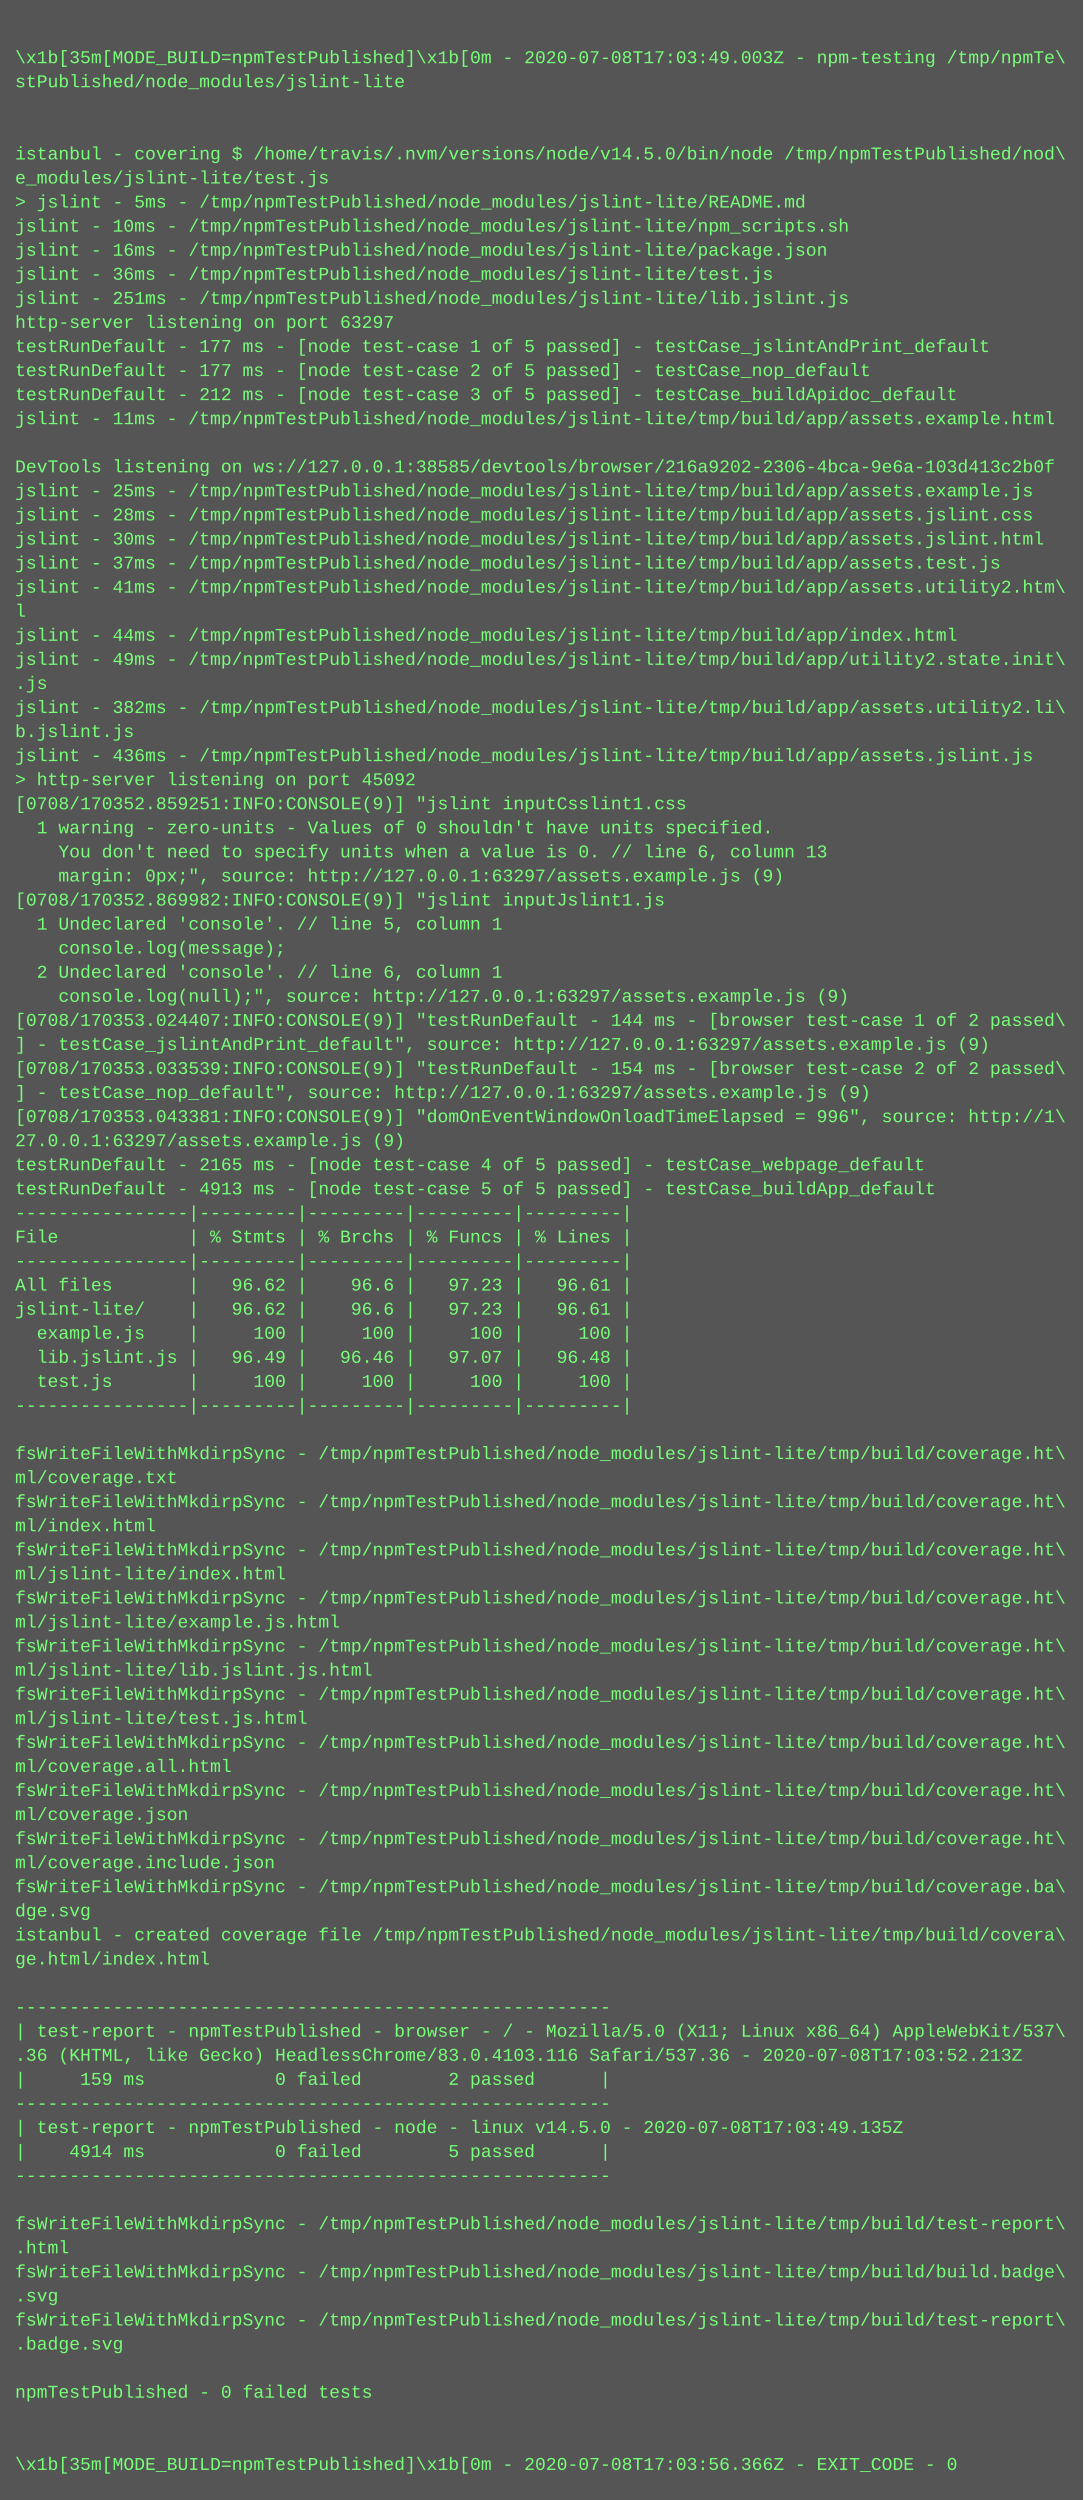
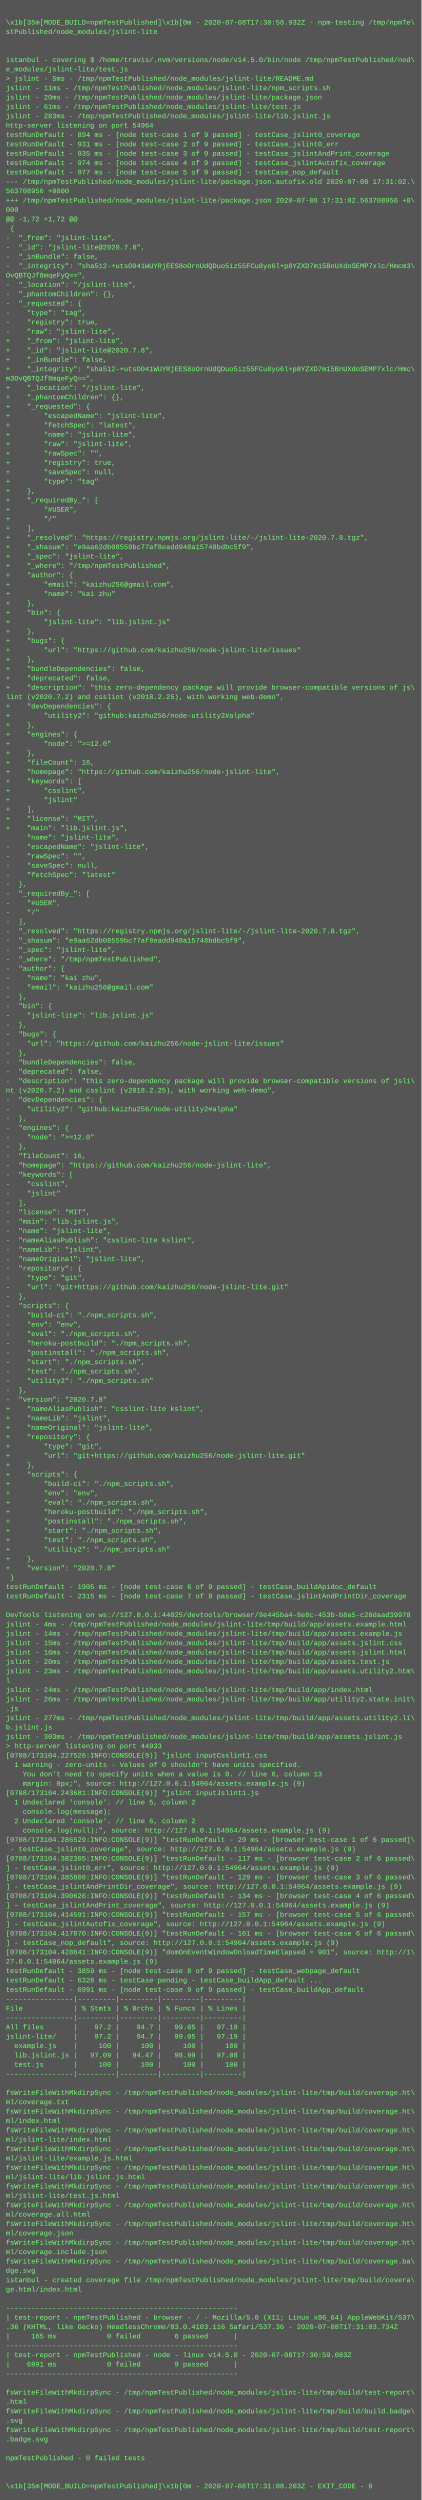
- <svg xmlns="http://www.w3.org/2000/svg" height="1662" width="720">
-   <rect height="1662" fill="#555" width="720" />
+ <svg xmlns="http://www.w3.org/2000/svg" height="4270" width="720">
+   <rect height="4270" fill="#555" width="720" />
  <text fill="#7f7" font-family="Courier New" font-size="12" xml:space="preserve">
    <tspan x="10" y="26" />
-     <tspan x="10" y="42">\x1b[35m[MODE_BUILD=npmTestPublished]\x1b[0m - 2020-07-08T17:03:49.003Z - npm-testing /tmp/npmTe\</tspan>
+     <tspan x="10" y="42">\x1b[35m[MODE_BUILD=npmTestPublished]\x1b[0m - 2020-07-08T17:30:58.932Z - npm-testing /tmp/npmTe\</tspan>
    <tspan x="10" y="58">stPublished/node_modules/jslint-lite</tspan>
    <tspan x="10" y="74" />
    <tspan x="10" y="90" />
    <tspan x="10" y="106">istanbul - covering $ /home/travis/.nvm/versions/node/v14.5.0/bin/node /tmp/npmTestPublished/nod\</tspan>
    <tspan x="10" y="122">e_modules/jslint-lite/test.js</tspan>
    <tspan x="10" y="138">&gt; jslint - 5ms - /tmp/npmTestPublished/node_modules/jslint-lite/README.md</tspan>
-     <tspan x="10" y="154">jslint - 10ms - /tmp/npmTestPublished/node_modules/jslint-lite/npm_scripts.sh</tspan>
-     <tspan x="10" y="170">jslint - 16ms - /tmp/npmTestPublished/node_modules/jslint-lite/package.json</tspan>
-     <tspan x="10" y="186">jslint - 36ms - /tmp/npmTestPublished/node_modules/jslint-lite/test.js</tspan>
-     <tspan x="10" y="202">jslint - 251ms - /tmp/npmTestPublished/node_modules/jslint-lite/lib.jslint.js</tspan>
-     <tspan x="10" y="218">http-server listening on port 63297</tspan>
-     <tspan x="10" y="234">testRunDefault - 177 ms - [node test-case 1 of 5 passed] - testCase_jslintAndPrint_default</tspan>
-     <tspan x="10" y="250">testRunDefault - 177 ms - [node test-case 2 of 5 passed] - testCase_nop_default</tspan>
-     <tspan x="10" y="266">testRunDefault - 212 ms - [node test-case 3 of 5 passed] - testCase_buildApidoc_default</tspan>
-     <tspan x="10" y="282">jslint - 11ms - /tmp/npmTestPublished/node_modules/jslint-lite/tmp/build/app/assets.example.html</tspan>
-     <tspan x="10" y="298" />
-     <tspan x="10" y="314">DevTools listening on ws://127.0.0.1:38585/devtools/browser/216a9202-2306-4bca-9e6a-103d413c2b0f</tspan>
-     <tspan x="10" y="330">jslint - 25ms - /tmp/npmTestPublished/node_modules/jslint-lite/tmp/build/app/assets.example.js</tspan>
-     <tspan x="10" y="346">jslint - 28ms - /tmp/npmTestPublished/node_modules/jslint-lite/tmp/build/app/assets.jslint.css</tspan>
-     <tspan x="10" y="362">jslint - 30ms - /tmp/npmTestPublished/node_modules/jslint-lite/tmp/build/app/assets.jslint.html</tspan>
-     <tspan x="10" y="378">jslint - 37ms - /tmp/npmTestPublished/node_modules/jslint-lite/tmp/build/app/assets.test.js</tspan>
-     <tspan x="10" y="394">jslint - 41ms - /tmp/npmTestPublished/node_modules/jslint-lite/tmp/build/app/assets.utility2.htm\</tspan>
-     <tspan x="10" y="410">l</tspan>
-     <tspan x="10" y="426">jslint - 44ms - /tmp/npmTestPublished/node_modules/jslint-lite/tmp/build/app/index.html</tspan>
-     <tspan x="10" y="442">jslint - 49ms - /tmp/npmTestPublished/node_modules/jslint-lite/tmp/build/app/utility2.state.init\</tspan>
-     <tspan x="10" y="458">.js</tspan>
-     <tspan x="10" y="474">jslint - 382ms - /tmp/npmTestPublished/node_modules/jslint-lite/tmp/build/app/assets.utility2.li\</tspan>
-     <tspan x="10" y="490">b.jslint.js</tspan>
-     <tspan x="10" y="506">jslint - 436ms - /tmp/npmTestPublished/node_modules/jslint-lite/tmp/build/app/assets.jslint.js</tspan>
-     <tspan x="10" y="522">&gt; http-server listening on port 45092</tspan>
-     <tspan x="10" y="538">[0708/170352.859251:INFO:CONSOLE(9)] "jslint inputCsslint1.css</tspan>
-     <tspan x="10" y="554">  1 warning - zero-units - Values of 0 shouldn't have units specified.</tspan>
-     <tspan x="10" y="570">    You don't need to specify units when a value is 0. // line 6, column 13</tspan>
-     <tspan x="10" y="586">    margin: 0px;", source: http://127.0.0.1:63297/assets.example.js (9)</tspan>
-     <tspan x="10" y="602">[0708/170352.869982:INFO:CONSOLE(9)] "jslint inputJslint1.js</tspan>
-     <tspan x="10" y="618">  1 Undeclared 'console'. // line 5, column 1</tspan>
-     <tspan x="10" y="634">    console.log(message);</tspan>
-     <tspan x="10" y="650">  2 Undeclared 'console'. // line 6, column 1</tspan>
-     <tspan x="10" y="666">    console.log(null);", source: http://127.0.0.1:63297/assets.example.js (9)</tspan>
-     <tspan x="10" y="682">[0708/170353.024407:INFO:CONSOLE(9)] "testRunDefault - 144 ms - [browser test-case 1 of 2 passed\</tspan>
-     <tspan x="10" y="698">] - testCase_jslintAndPrint_default", source: http://127.0.0.1:63297/assets.example.js (9)</tspan>
-     <tspan x="10" y="714">[0708/170353.033539:INFO:CONSOLE(9)] "testRunDefault - 154 ms - [browser test-case 2 of 2 passed\</tspan>
-     <tspan x="10" y="730">] - testCase_nop_default", source: http://127.0.0.1:63297/assets.example.js (9)</tspan>
-     <tspan x="10" y="746">[0708/170353.043381:INFO:CONSOLE(9)] "domOnEventWindowOnloadTimeElapsed = 996", source: http://1\</tspan>
-     <tspan x="10" y="762">27.0.0.1:63297/assets.example.js (9)</tspan>
-     <tspan x="10" y="778">testRunDefault - 2165 ms - [node test-case 4 of 5 passed] - testCase_webpage_default</tspan>
-     <tspan x="10" y="794">testRunDefault - 4913 ms - [node test-case 5 of 5 passed] - testCase_buildApp_default</tspan>
-     <tspan x="10" y="810">----------------|---------|---------|---------|---------|</tspan>
-     <tspan x="10" y="826">File            | % Stmts | % Brchs | % Funcs | % Lines |</tspan>
-     <tspan x="10" y="842">----------------|---------|---------|---------|---------|</tspan>
-     <tspan x="10" y="858">All files       |   96.62 |    96.6 |   97.23 |   96.61 |</tspan>
-     <tspan x="10" y="874">jslint-lite/    |   96.62 |    96.6 |   97.23 |   96.61 |</tspan>
-     <tspan x="10" y="890">  example.js    |     100 |     100 |     100 |     100 |</tspan>
-     <tspan x="10" y="906">  lib.jslint.js |   96.49 |   96.46 |   97.07 |   96.48 |</tspan>
-     <tspan x="10" y="922">  test.js       |     100 |     100 |     100 |     100 |</tspan>
-     <tspan x="10" y="938">----------------|---------|---------|---------|---------|</tspan>
-     <tspan x="10" y="954" />
-     <tspan x="10" y="970">fsWriteFileWithMkdirpSync - /tmp/npmTestPublished/node_modules/jslint-lite/tmp/build/coverage.ht\</tspan>
-     <tspan x="10" y="986">ml/coverage.txt</tspan>
-     <tspan x="10" y="1002">fsWriteFileWithMkdirpSync - /tmp/npmTestPublished/node_modules/jslint-lite/tmp/build/coverage.ht\</tspan>
-     <tspan x="10" y="1018">ml/index.html</tspan>
-     <tspan x="10" y="1034">fsWriteFileWithMkdirpSync - /tmp/npmTestPublished/node_modules/jslint-lite/tmp/build/coverage.ht\</tspan>
-     <tspan x="10" y="1050">ml/jslint-lite/index.html</tspan>
-     <tspan x="10" y="1066">fsWriteFileWithMkdirpSync - /tmp/npmTestPublished/node_modules/jslint-lite/tmp/build/coverage.ht\</tspan>
-     <tspan x="10" y="1082">ml/jslint-lite/example.js.html</tspan>
-     <tspan x="10" y="1098">fsWriteFileWithMkdirpSync - /tmp/npmTestPublished/node_modules/jslint-lite/tmp/build/coverage.ht\</tspan>
-     <tspan x="10" y="1114">ml/jslint-lite/lib.jslint.js.html</tspan>
-     <tspan x="10" y="1130">fsWriteFileWithMkdirpSync - /tmp/npmTestPublished/node_modules/jslint-lite/tmp/build/coverage.ht\</tspan>
-     <tspan x="10" y="1146">ml/jslint-lite/test.js.html</tspan>
-     <tspan x="10" y="1162">fsWriteFileWithMkdirpSync - /tmp/npmTestPublished/node_modules/jslint-lite/tmp/build/coverage.ht\</tspan>
-     <tspan x="10" y="1178">ml/coverage.all.html</tspan>
-     <tspan x="10" y="1194">fsWriteFileWithMkdirpSync - /tmp/npmTestPublished/node_modules/jslint-lite/tmp/build/coverage.ht\</tspan>
-     <tspan x="10" y="1210">ml/coverage.json</tspan>
-     <tspan x="10" y="1226">fsWriteFileWithMkdirpSync - /tmp/npmTestPublished/node_modules/jslint-lite/tmp/build/coverage.ht\</tspan>
-     <tspan x="10" y="1242">ml/coverage.include.json</tspan>
-     <tspan x="10" y="1258">fsWriteFileWithMkdirpSync - /tmp/npmTestPublished/node_modules/jslint-lite/tmp/build/coverage.ba\</tspan>
-     <tspan x="10" y="1274">dge.svg</tspan>
-     <tspan x="10" y="1290">istanbul - created coverage file /tmp/npmTestPublished/node_modules/jslint-lite/tmp/build/covera\</tspan>
-     <tspan x="10" y="1306">ge.html/index.html</tspan>
-     <tspan x="10" y="1322" />
-     <tspan x="10" y="1338">-------------------------------------------------------</tspan>
-     <tspan x="10" y="1354">| test-report - npmTestPublished - browser - / - Mozilla/5.0 (X11; Linux x86_64) AppleWebKit/537\</tspan>
-     <tspan x="10" y="1370">.36 (KHTML, like Gecko) HeadlessChrome/83.0.4103.116 Safari/537.36 - 2020-07-08T17:03:52.213Z</tspan>
-     <tspan x="10" y="1386">|     159 ms            0 failed        2 passed      |</tspan>
-     <tspan x="10" y="1402">-------------------------------------------------------</tspan>
-     <tspan x="10" y="1418">| test-report - npmTestPublished - node - linux v14.5.0 - 2020-07-08T17:03:49.135Z</tspan>
-     <tspan x="10" y="1434">|    4914 ms            0 failed        5 passed      |</tspan>
-     <tspan x="10" y="1450">-------------------------------------------------------</tspan>
-     <tspan x="10" y="1466" />
-     <tspan x="10" y="1482">fsWriteFileWithMkdirpSync - /tmp/npmTestPublished/node_modules/jslint-lite/tmp/build/test-report\</tspan>
-     <tspan x="10" y="1498">.html</tspan>
-     <tspan x="10" y="1514">fsWriteFileWithMkdirpSync - /tmp/npmTestPublished/node_modules/jslint-lite/tmp/build/build.badge\</tspan>
-     <tspan x="10" y="1530">.svg</tspan>
-     <tspan x="10" y="1546">fsWriteFileWithMkdirpSync - /tmp/npmTestPublished/node_modules/jslint-lite/tmp/build/test-report\</tspan>
-     <tspan x="10" y="1562">.badge.svg</tspan>
-     <tspan x="10" y="1578" />
-     <tspan x="10" y="1594">npmTestPublished - 0 failed tests</tspan>
-     <tspan x="10" y="1610" />
-     <tspan x="10" y="1626" />
-     <tspan x="10" y="1642">\x1b[35m[MODE_BUILD=npmTestPublished]\x1b[0m - 2020-07-08T17:03:56.366Z - EXIT_CODE - 0</tspan>
+     <tspan x="10" y="154">jslint - 11ms - /tmp/npmTestPublished/node_modules/jslint-lite/npm_scripts.sh</tspan>
+     <tspan x="10" y="170">jslint - 20ms - /tmp/npmTestPublished/node_modules/jslint-lite/package.json</tspan>
+     <tspan x="10" y="186">jslint - 61ms - /tmp/npmTestPublished/node_modules/jslint-lite/test.js</tspan>
+     <tspan x="10" y="202">jslint - 283ms - /tmp/npmTestPublished/node_modules/jslint-lite/lib.jslint.js</tspan>
+     <tspan x="10" y="218">http-server listening on port 54964</tspan>
+     <tspan x="10" y="234">testRunDefault - 894 ms - [node test-case 1 of 9 passed] - testCase_jslint0_coverage</tspan>
+     <tspan x="10" y="250">testRunDefault - 931 ms - [node test-case 2 of 9 passed] - testCase_jslint0_err</tspan>
+     <tspan x="10" y="266">testRunDefault - 935 ms - [node test-case 3 of 9 passed] - testCase_jslintAndPrint_coverage</tspan>
+     <tspan x="10" y="282">testRunDefault - 974 ms - [node test-case 4 of 9 passed] - testCase_jslintAutofix_coverage</tspan>
+     <tspan x="10" y="298">testRunDefault - 977 ms - [node test-case 5 of 9 passed] - testCase_nop_default</tspan>
+     <tspan x="10" y="314">--- /tmp/npmTestPublished/node_modules/jslint-lite/package.json.autofix.old	2020-07-08 17:31:02.\</tspan>
+     <tspan x="10" y="330">563708956 +0000</tspan>
+     <tspan x="10" y="346">+++ /tmp/npmTestPublished/node_modules/jslint-lite/package.json	2020-07-08 17:31:02.563708956 +0\</tspan>
+     <tspan x="10" y="362">000</tspan>
+     <tspan x="10" y="378">@@ -1,72 +1,72 @@</tspan>
+     <tspan x="10" y="394"> {</tspan>
+     <tspan x="10" y="410">-  "_from": "jslint-lite",</tspan>
+     <tspan x="10" y="426">-  "_id": "jslint-lite@2020.7.8",</tspan>
+     <tspan x="10" y="442">-  "_inBundle": false,</tspan>
+     <tspan x="10" y="458">-  "_integrity": "sha512-+utsO041WUYRjEES8oOrnUdQDuo5iz55FCu8yo6l+p8YZXD7m15BnUXdoSEMP7xlc/Hmcm3\</tspan>
+     <tspan x="10" y="474">OvQBTQJf8mqeFyQ==",</tspan>
+     <tspan x="10" y="490">-  "_location": "/jslint-lite",</tspan>
+     <tspan x="10" y="506">-  "_phantomChildren": {},</tspan>
+     <tspan x="10" y="522">-  "_requested": {</tspan>
+     <tspan x="10" y="538">-    "type": "tag",</tspan>
+     <tspan x="10" y="554">-    "registry": true,</tspan>
+     <tspan x="10" y="570">-    "raw": "jslint-lite",</tspan>
+     <tspan x="10" y="586">+    "_from": "jslint-lite",</tspan>
+     <tspan x="10" y="602">+    "_id": "jslint-lite@2020.7.8",</tspan>
+     <tspan x="10" y="618">+    "_inBundle": false,</tspan>
+     <tspan x="10" y="634">+    "_integrity": "sha512-+utsO041WUYRjEES8oOrnUdQDuo5iz55FCu8yo6l+p8YZXD7m15BnUXdoSEMP7xlc/Hmc\</tspan>
+     <tspan x="10" y="650">m3OvQBTQJf8mqeFyQ==",</tspan>
+     <tspan x="10" y="666">+    "_location": "/jslint-lite",</tspan>
+     <tspan x="10" y="682">+    "_phantomChildren": {},</tspan>
+     <tspan x="10" y="698">+    "_requested": {</tspan>
+     <tspan x="10" y="714">+        "escapedName": "jslint-lite",</tspan>
+     <tspan x="10" y="730">+        "fetchSpec": "latest",</tspan>
+     <tspan x="10" y="746">+        "name": "jslint-lite",</tspan>
+     <tspan x="10" y="762">+        "raw": "jslint-lite",</tspan>
+     <tspan x="10" y="778">+        "rawSpec": "",</tspan>
+     <tspan x="10" y="794">+        "registry": true,</tspan>
+     <tspan x="10" y="810">+        "saveSpec": null,</tspan>
+     <tspan x="10" y="826">+        "type": "tag"</tspan>
+     <tspan x="10" y="842">+    },</tspan>
+     <tspan x="10" y="858">+    "_requiredBy_": [</tspan>
+     <tspan x="10" y="874">+        "#USER",</tspan>
+     <tspan x="10" y="890">+        "/"</tspan>
+     <tspan x="10" y="906">+    ],</tspan>
+     <tspan x="10" y="922">+    "_resolved": "https://registry.npmjs.org/jslint-lite/-/jslint-lite-2020.7.8.tgz",</tspan>
+     <tspan x="10" y="938">+    "_shasum": "e9aa62db08559bc77af8eadd948a15748bdbc5f9",</tspan>
+     <tspan x="10" y="954">+    "_spec": "jslint-lite",</tspan>
+     <tspan x="10" y="970">+    "_where": "/tmp/npmTestPublished",</tspan>
+     <tspan x="10" y="986">+    "author": {</tspan>
+     <tspan x="10" y="1002">+        "email": "kaizhu256@gmail.com",</tspan>
+     <tspan x="10" y="1018">+        "name": "kai zhu"</tspan>
+     <tspan x="10" y="1034">+    },</tspan>
+     <tspan x="10" y="1050">+    "bin": {</tspan>
+     <tspan x="10" y="1066">+        "jslint-lite": "lib.jslint.js"</tspan>
+     <tspan x="10" y="1082">+    },</tspan>
+     <tspan x="10" y="1098">+    "bugs": {</tspan>
+     <tspan x="10" y="1114">+        "url": "https://github.com/kaizhu256/node-jslint-lite/issues"</tspan>
+     <tspan x="10" y="1130">+    },</tspan>
+     <tspan x="10" y="1146">+    "bundleDependencies": false,</tspan>
+     <tspan x="10" y="1162">+    "deprecated": false,</tspan>
+     <tspan x="10" y="1178">+    "description": "this zero-dependency package will provide browser-compatible versions of js\</tspan>
+     <tspan x="10" y="1194">lint (v2020.7.2) and csslint (v2018.2.25), with working web-demo",</tspan>
+     <tspan x="10" y="1210">+    "devDependencies": {</tspan>
+     <tspan x="10" y="1226">+        "utility2": "github:kaizhu256/node-utility2#alpha"</tspan>
+     <tspan x="10" y="1242">+    },</tspan>
+     <tspan x="10" y="1258">+    "engines": {</tspan>
+     <tspan x="10" y="1274">+        "node": "&gt;=12.0"</tspan>
+     <tspan x="10" y="1290">+    },</tspan>
+     <tspan x="10" y="1306">+    "fileCount": 16,</tspan>
+     <tspan x="10" y="1322">+    "homepage": "https://github.com/kaizhu256/node-jslint-lite",</tspan>
+     <tspan x="10" y="1338">+    "keywords": [</tspan>
+     <tspan x="10" y="1354">+        "csslint",</tspan>
+     <tspan x="10" y="1370">+        "jslint"</tspan>
+     <tspan x="10" y="1386">+    ],</tspan>
+     <tspan x="10" y="1402">+    "license": "MIT",</tspan>
+     <tspan x="10" y="1418">+    "main": "lib.jslint.js",</tspan>
+     <tspan x="10" y="1434">     "name": "jslint-lite",</tspan>
+     <tspan x="10" y="1450">-    "escapedName": "jslint-lite",</tspan>
+     <tspan x="10" y="1466">-    "rawSpec": "",</tspan>
+     <tspan x="10" y="1482">-    "saveSpec": null,</tspan>
+     <tspan x="10" y="1498">-    "fetchSpec": "latest"</tspan>
+     <tspan x="10" y="1514">-  },</tspan>
+     <tspan x="10" y="1530">-  "_requiredBy_": [</tspan>
+     <tspan x="10" y="1546">-    "#USER",</tspan>
+     <tspan x="10" y="1562">-    "/"</tspan>
+     <tspan x="10" y="1578">-  ],</tspan>
+     <tspan x="10" y="1594">-  "_resolved": "https://registry.npmjs.org/jslint-lite/-/jslint-lite-2020.7.8.tgz",</tspan>
+     <tspan x="10" y="1610">-  "_shasum": "e9aa62db08559bc77af8eadd948a15748bdbc5f9",</tspan>
+     <tspan x="10" y="1626">-  "_spec": "jslint-lite",</tspan>
+     <tspan x="10" y="1642">-  "_where": "/tmp/npmTestPublished",</tspan>
+     <tspan x="10" y="1658">-  "author": {</tspan>
+     <tspan x="10" y="1674">-    "name": "kai zhu",</tspan>
+     <tspan x="10" y="1690">-    "email": "kaizhu256@gmail.com"</tspan>
+     <tspan x="10" y="1706">-  },</tspan>
+     <tspan x="10" y="1722">-  "bin": {</tspan>
+     <tspan x="10" y="1738">-    "jslint-lite": "lib.jslint.js"</tspan>
+     <tspan x="10" y="1754">-  },</tspan>
+     <tspan x="10" y="1770">-  "bugs": {</tspan>
+     <tspan x="10" y="1786">-    "url": "https://github.com/kaizhu256/node-jslint-lite/issues"</tspan>
+     <tspan x="10" y="1802">-  },</tspan>
+     <tspan x="10" y="1818">-  "bundleDependencies": false,</tspan>
+     <tspan x="10" y="1834">-  "deprecated": false,</tspan>
+     <tspan x="10" y="1850">-  "description": "this zero-dependency package will provide browser-compatible versions of jsli\</tspan>
+     <tspan x="10" y="1866">nt (v2020.7.2) and csslint (v2018.2.25), with working web-demo",</tspan>
+     <tspan x="10" y="1882">-  "devDependencies": {</tspan>
+     <tspan x="10" y="1898">-    "utility2": "github:kaizhu256/node-utility2#alpha"</tspan>
+     <tspan x="10" y="1914">-  },</tspan>
+     <tspan x="10" y="1930">-  "engines": {</tspan>
+     <tspan x="10" y="1946">-    "node": "&gt;=12.0"</tspan>
+     <tspan x="10" y="1962">-  },</tspan>
+     <tspan x="10" y="1978">-  "fileCount": 16,</tspan>
+     <tspan x="10" y="1994">-  "homepage": "https://github.com/kaizhu256/node-jslint-lite",</tspan>
+     <tspan x="10" y="2010">-  "keywords": [</tspan>
+     <tspan x="10" y="2026">-    "csslint",</tspan>
+     <tspan x="10" y="2042">-    "jslint"</tspan>
+     <tspan x="10" y="2058">-  ],</tspan>
+     <tspan x="10" y="2074">-  "license": "MIT",</tspan>
+     <tspan x="10" y="2090">-  "main": "lib.jslint.js",</tspan>
+     <tspan x="10" y="2106">-  "name": "jslint-lite",</tspan>
+     <tspan x="10" y="2122">-  "nameAliasPublish": "csslint-lite kslint",</tspan>
+     <tspan x="10" y="2138">-  "nameLib": "jslint",</tspan>
+     <tspan x="10" y="2154">-  "nameOriginal": "jslint-lite",</tspan>
+     <tspan x="10" y="2170">-  "repository": {</tspan>
+     <tspan x="10" y="2186">-    "type": "git",</tspan>
+     <tspan x="10" y="2202">-    "url": "git+https://github.com/kaizhu256/node-jslint-lite.git"</tspan>
+     <tspan x="10" y="2218">-  },</tspan>
+     <tspan x="10" y="2234">-  "scripts": {</tspan>
+     <tspan x="10" y="2250">-    "build-ci": "./npm_scripts.sh",</tspan>
+     <tspan x="10" y="2266">-    "env": "env",</tspan>
+     <tspan x="10" y="2282">-    "eval": "./npm_scripts.sh",</tspan>
+     <tspan x="10" y="2298">-    "heroku-postbuild": "./npm_scripts.sh",</tspan>
+     <tspan x="10" y="2314">-    "postinstall": "./npm_scripts.sh",</tspan>
+     <tspan x="10" y="2330">-    "start": "./npm_scripts.sh",</tspan>
+     <tspan x="10" y="2346">-    "test": "./npm_scripts.sh",</tspan>
+     <tspan x="10" y="2362">-    "utility2": "./npm_scripts.sh"</tspan>
+     <tspan x="10" y="2378">-  },</tspan>
+     <tspan x="10" y="2394">-  "version": "2020.7.8"</tspan>
+     <tspan x="10" y="2410">+    "nameAliasPublish": "csslint-lite kslint",</tspan>
+     <tspan x="10" y="2426">+    "nameLib": "jslint",</tspan>
+     <tspan x="10" y="2442">+    "nameOriginal": "jslint-lite",</tspan>
+     <tspan x="10" y="2458">+    "repository": {</tspan>
+     <tspan x="10" y="2474">+        "type": "git",</tspan>
+     <tspan x="10" y="2490">+        "url": "git+https://github.com/kaizhu256/node-jslint-lite.git"</tspan>
+     <tspan x="10" y="2506">+    },</tspan>
+     <tspan x="10" y="2522">+    "scripts": {</tspan>
+     <tspan x="10" y="2538">+        "build-ci": "./npm_scripts.sh",</tspan>
+     <tspan x="10" y="2554">+        "env": "env",</tspan>
+     <tspan x="10" y="2570">+        "eval": "./npm_scripts.sh",</tspan>
+     <tspan x="10" y="2586">+        "heroku-postbuild": "./npm_scripts.sh",</tspan>
+     <tspan x="10" y="2602">+        "postinstall": "./npm_scripts.sh",</tspan>
+     <tspan x="10" y="2618">+        "start": "./npm_scripts.sh",</tspan>
+     <tspan x="10" y="2634">+        "test": "./npm_scripts.sh",</tspan>
+     <tspan x="10" y="2650">+        "utility2": "./npm_scripts.sh"</tspan>
+     <tspan x="10" y="2666">+    },</tspan>
+     <tspan x="10" y="2682">+    "version": "2020.7.8"</tspan>
+     <tspan x="10" y="2698"> }</tspan>
+     <tspan x="10" y="2714">testRunDefault - 1905 ms - [node test-case 6 of 9 passed] - testCase_buildApidoc_default</tspan>
+     <tspan x="10" y="2730">testRunDefault - 2315 ms - [node test-case 7 of 9 passed] - testCase_jslintAndPrintDir_coverage</tspan>
+     <tspan x="10" y="2746" />
+     <tspan x="10" y="2762">DevTools listening on ws://127.0.0.1:44025/devtools/browser/9e445ba4-8e8c-453b-b8a5-c28daad39978</tspan>
+     <tspan x="10" y="2778">jslint - 4ms - /tmp/npmTestPublished/node_modules/jslint-lite/tmp/build/app/assets.example.html</tspan>
+     <tspan x="10" y="2794">jslint - 14ms - /tmp/npmTestPublished/node_modules/jslint-lite/tmp/build/app/assets.example.js</tspan>
+     <tspan x="10" y="2810">jslint - 15ms - /tmp/npmTestPublished/node_modules/jslint-lite/tmp/build/app/assets.jslint.css</tspan>
+     <tspan x="10" y="2826">jslint - 16ms - /tmp/npmTestPublished/node_modules/jslint-lite/tmp/build/app/assets.jslint.html</tspan>
+     <tspan x="10" y="2842">jslint - 20ms - /tmp/npmTestPublished/node_modules/jslint-lite/tmp/build/app/assets.test.js</tspan>
+     <tspan x="10" y="2858">jslint - 23ms - /tmp/npmTestPublished/node_modules/jslint-lite/tmp/build/app/assets.utility2.htm\</tspan>
+     <tspan x="10" y="2874">l</tspan>
+     <tspan x="10" y="2890">jslint - 24ms - /tmp/npmTestPublished/node_modules/jslint-lite/tmp/build/app/index.html</tspan>
+     <tspan x="10" y="2906">jslint - 26ms - /tmp/npmTestPublished/node_modules/jslint-lite/tmp/build/app/utility2.state.init\</tspan>
+     <tspan x="10" y="2922">.js</tspan>
+     <tspan x="10" y="2938">jslint - 277ms - /tmp/npmTestPublished/node_modules/jslint-lite/tmp/build/app/assets.utility2.li\</tspan>
+     <tspan x="10" y="2954">b.jslint.js</tspan>
+     <tspan x="10" y="2970">jslint - 303ms - /tmp/npmTestPublished/node_modules/jslint-lite/tmp/build/app/assets.jslint.js</tspan>
+     <tspan x="10" y="2986">&gt; http-server listening on port 44933</tspan>
+     <tspan x="10" y="3002">[0708/173104.227526:INFO:CONSOLE(9)] "jslint inputCsslint1.css</tspan>
+     <tspan x="10" y="3018">  1 warning - zero-units - Values of 0 shouldn't have units specified.</tspan>
+     <tspan x="10" y="3034">    You don't need to specify units when a value is 0. // line 6, column 13</tspan>
+     <tspan x="10" y="3050">    margin: 0px;", source: http://127.0.0.1:54964/assets.example.js (9)</tspan>
+     <tspan x="10" y="3066">[0708/173104.243681:INFO:CONSOLE(9)] "jslint inputJslint1.js</tspan>
+     <tspan x="10" y="3082">  1 Undeclared 'console'. // line 5, column 2</tspan>
+     <tspan x="10" y="3098">    console.log(message);</tspan>
+     <tspan x="10" y="3114">  2 Undeclared 'console'. // line 6, column 2</tspan>
+     <tspan x="10" y="3130">    console.log(null);", source: http://127.0.0.1:54964/assets.example.js (9)</tspan>
+     <tspan x="10" y="3146">[0708/173104.286529:INFO:CONSOLE(9)] "testRunDefault - 29 ms - [browser test-case 1 of 6 passed]\</tspan>
+     <tspan x="10" y="3162"> - testCase_jslint0_coverage", source: http://127.0.0.1:54964/assets.example.js (9)</tspan>
+     <tspan x="10" y="3178">[0708/173104.382305:INFO:CONSOLE(9)] "testRunDefault - 117 ms - [browser test-case 2 of 6 passed\</tspan>
+     <tspan x="10" y="3194">] - testCase_jslint0_err", source: http://127.0.0.1:54964/assets.example.js (9)</tspan>
+     <tspan x="10" y="3210">[0708/173104.385808:INFO:CONSOLE(9)] "testRunDefault - 129 ms - [browser test-case 3 of 6 passed\</tspan>
+     <tspan x="10" y="3226">] - testCase_jslintAndPrintDir_coverage", source: http://127.0.0.1:54964/assets.example.js (9)</tspan>
+     <tspan x="10" y="3242">[0708/173104.390626:INFO:CONSOLE(9)] "testRunDefault - 134 ms - [browser test-case 4 of 6 passed\</tspan>
+     <tspan x="10" y="3258">] - testCase_jslintAndPrint_coverage", source: http://127.0.0.1:54964/assets.example.js (9)</tspan>
+     <tspan x="10" y="3274">[0708/173104.414591:INFO:CONSOLE(9)] "testRunDefault - 157 ms - [browser test-case 5 of 6 passed\</tspan>
+     <tspan x="10" y="3290">] - testCase_jslintAutofix_coverage", source: http://127.0.0.1:54964/assets.example.js (9)</tspan>
+     <tspan x="10" y="3306">[0708/173104.417870:INFO:CONSOLE(9)] "testRunDefault - 161 ms - [browser test-case 6 of 6 passed\</tspan>
+     <tspan x="10" y="3322">] - testCase_nop_default", source: http://127.0.0.1:54964/assets.example.js (9)</tspan>
+     <tspan x="10" y="3338">[0708/173104.428641:INFO:CONSOLE(9)] "domOnEventWindowOnloadTimeElapsed = 901", source: http://1\</tspan>
+     <tspan x="10" y="3354">27.0.0.1:54964/assets.example.js (9)</tspan>
+     <tspan x="10" y="3370">testRunDefault - 3859 ms - [node test-case 8 of 9 passed] - testCase_webpage_default</tspan>
+     <tspan x="10" y="3386">testRunDefault - 6326 ms - testCase pending - testCase_buildApp_default ...</tspan>
+     <tspan x="10" y="3402">testRunDefault - 6991 ms - [node test-case 9 of 9 passed] - testCase_buildApp_default</tspan>
+     <tspan x="10" y="3418">----------------|---------|---------|---------|---------|</tspan>
+     <tspan x="10" y="3434">File            | % Stmts | % Brchs | % Funcs | % Lines |</tspan>
+     <tspan x="10" y="3450">----------------|---------|---------|---------|---------|</tspan>
+     <tspan x="10" y="3466">All files       |    97.2 |    94.7 |   99.05 |   97.19 |</tspan>
+     <tspan x="10" y="3482">jslint-lite/    |    97.2 |    94.7 |   99.05 |   97.19 |</tspan>
+     <tspan x="10" y="3498">  example.js    |     100 |     100 |     100 |     100 |</tspan>
+     <tspan x="10" y="3514">  lib.jslint.js |   97.09 |   94.47 |   98.99 |   97.08 |</tspan>
+     <tspan x="10" y="3530">  test.js       |     100 |     100 |     100 |     100 |</tspan>
+     <tspan x="10" y="3546">----------------|---------|---------|---------|---------|</tspan>
+     <tspan x="10" y="3562" />
+     <tspan x="10" y="3578">fsWriteFileWithMkdirpSync - /tmp/npmTestPublished/node_modules/jslint-lite/tmp/build/coverage.ht\</tspan>
+     <tspan x="10" y="3594">ml/coverage.txt</tspan>
+     <tspan x="10" y="3610">fsWriteFileWithMkdirpSync - /tmp/npmTestPublished/node_modules/jslint-lite/tmp/build/coverage.ht\</tspan>
+     <tspan x="10" y="3626">ml/index.html</tspan>
+     <tspan x="10" y="3642">fsWriteFileWithMkdirpSync - /tmp/npmTestPublished/node_modules/jslint-lite/tmp/build/coverage.ht\</tspan>
+     <tspan x="10" y="3658">ml/jslint-lite/index.html</tspan>
+     <tspan x="10" y="3674">fsWriteFileWithMkdirpSync - /tmp/npmTestPublished/node_modules/jslint-lite/tmp/build/coverage.ht\</tspan>
+     <tspan x="10" y="3690">ml/jslint-lite/example.js.html</tspan>
+     <tspan x="10" y="3706">fsWriteFileWithMkdirpSync - /tmp/npmTestPublished/node_modules/jslint-lite/tmp/build/coverage.ht\</tspan>
+     <tspan x="10" y="3722">ml/jslint-lite/lib.jslint.js.html</tspan>
+     <tspan x="10" y="3738">fsWriteFileWithMkdirpSync - /tmp/npmTestPublished/node_modules/jslint-lite/tmp/build/coverage.ht\</tspan>
+     <tspan x="10" y="3754">ml/jslint-lite/test.js.html</tspan>
+     <tspan x="10" y="3770">fsWriteFileWithMkdirpSync - /tmp/npmTestPublished/node_modules/jslint-lite/tmp/build/coverage.ht\</tspan>
+     <tspan x="10" y="3786">ml/coverage.all.html</tspan>
+     <tspan x="10" y="3802">fsWriteFileWithMkdirpSync - /tmp/npmTestPublished/node_modules/jslint-lite/tmp/build/coverage.ht\</tspan>
+     <tspan x="10" y="3818">ml/coverage.json</tspan>
+     <tspan x="10" y="3834">fsWriteFileWithMkdirpSync - /tmp/npmTestPublished/node_modules/jslint-lite/tmp/build/coverage.ht\</tspan>
+     <tspan x="10" y="3850">ml/coverage.include.json</tspan>
+     <tspan x="10" y="3866">fsWriteFileWithMkdirpSync - /tmp/npmTestPublished/node_modules/jslint-lite/tmp/build/coverage.ba\</tspan>
+     <tspan x="10" y="3882">dge.svg</tspan>
+     <tspan x="10" y="3898">istanbul - created coverage file /tmp/npmTestPublished/node_modules/jslint-lite/tmp/build/covera\</tspan>
+     <tspan x="10" y="3914">ge.html/index.html</tspan>
+     <tspan x="10" y="3930" />
+     <tspan x="10" y="3946">-------------------------------------------------------</tspan>
+     <tspan x="10" y="3962">| test-report - npmTestPublished - browser - / - Mozilla/5.0 (X11; Linux x86_64) AppleWebKit/537\</tspan>
+     <tspan x="10" y="3978">.36 (KHTML, like Gecko) HeadlessChrome/83.0.4103.116 Safari/537.36 - 2020-07-08T17:31:03.734Z</tspan>
+     <tspan x="10" y="3994">|     165 ms            0 failed        6 passed      |</tspan>
+     <tspan x="10" y="4010">-------------------------------------------------------</tspan>
+     <tspan x="10" y="4026">| test-report - npmTestPublished - node - linux v14.5.0 - 2020-07-08T17:30:59.083Z</tspan>
+     <tspan x="10" y="4042">|    6991 ms            0 failed        9 passed      |</tspan>
+     <tspan x="10" y="4058">-------------------------------------------------------</tspan>
+     <tspan x="10" y="4074" />
+     <tspan x="10" y="4090">fsWriteFileWithMkdirpSync - /tmp/npmTestPublished/node_modules/jslint-lite/tmp/build/test-report\</tspan>
+     <tspan x="10" y="4106">.html</tspan>
+     <tspan x="10" y="4122">fsWriteFileWithMkdirpSync - /tmp/npmTestPublished/node_modules/jslint-lite/tmp/build/build.badge\</tspan>
+     <tspan x="10" y="4138">.svg</tspan>
+     <tspan x="10" y="4154">fsWriteFileWithMkdirpSync - /tmp/npmTestPublished/node_modules/jslint-lite/tmp/build/test-report\</tspan>
+     <tspan x="10" y="4170">.badge.svg</tspan>
+     <tspan x="10" y="4186" />
+     <tspan x="10" y="4202">npmTestPublished - 0 failed tests</tspan>
+     <tspan x="10" y="4218" />
+     <tspan x="10" y="4234" />
+     <tspan x="10" y="4250">\x1b[35m[MODE_BUILD=npmTestPublished]\x1b[0m - 2020-07-08T17:31:08.203Z - EXIT_CODE - 0</tspan>
  </text>
</svg>
